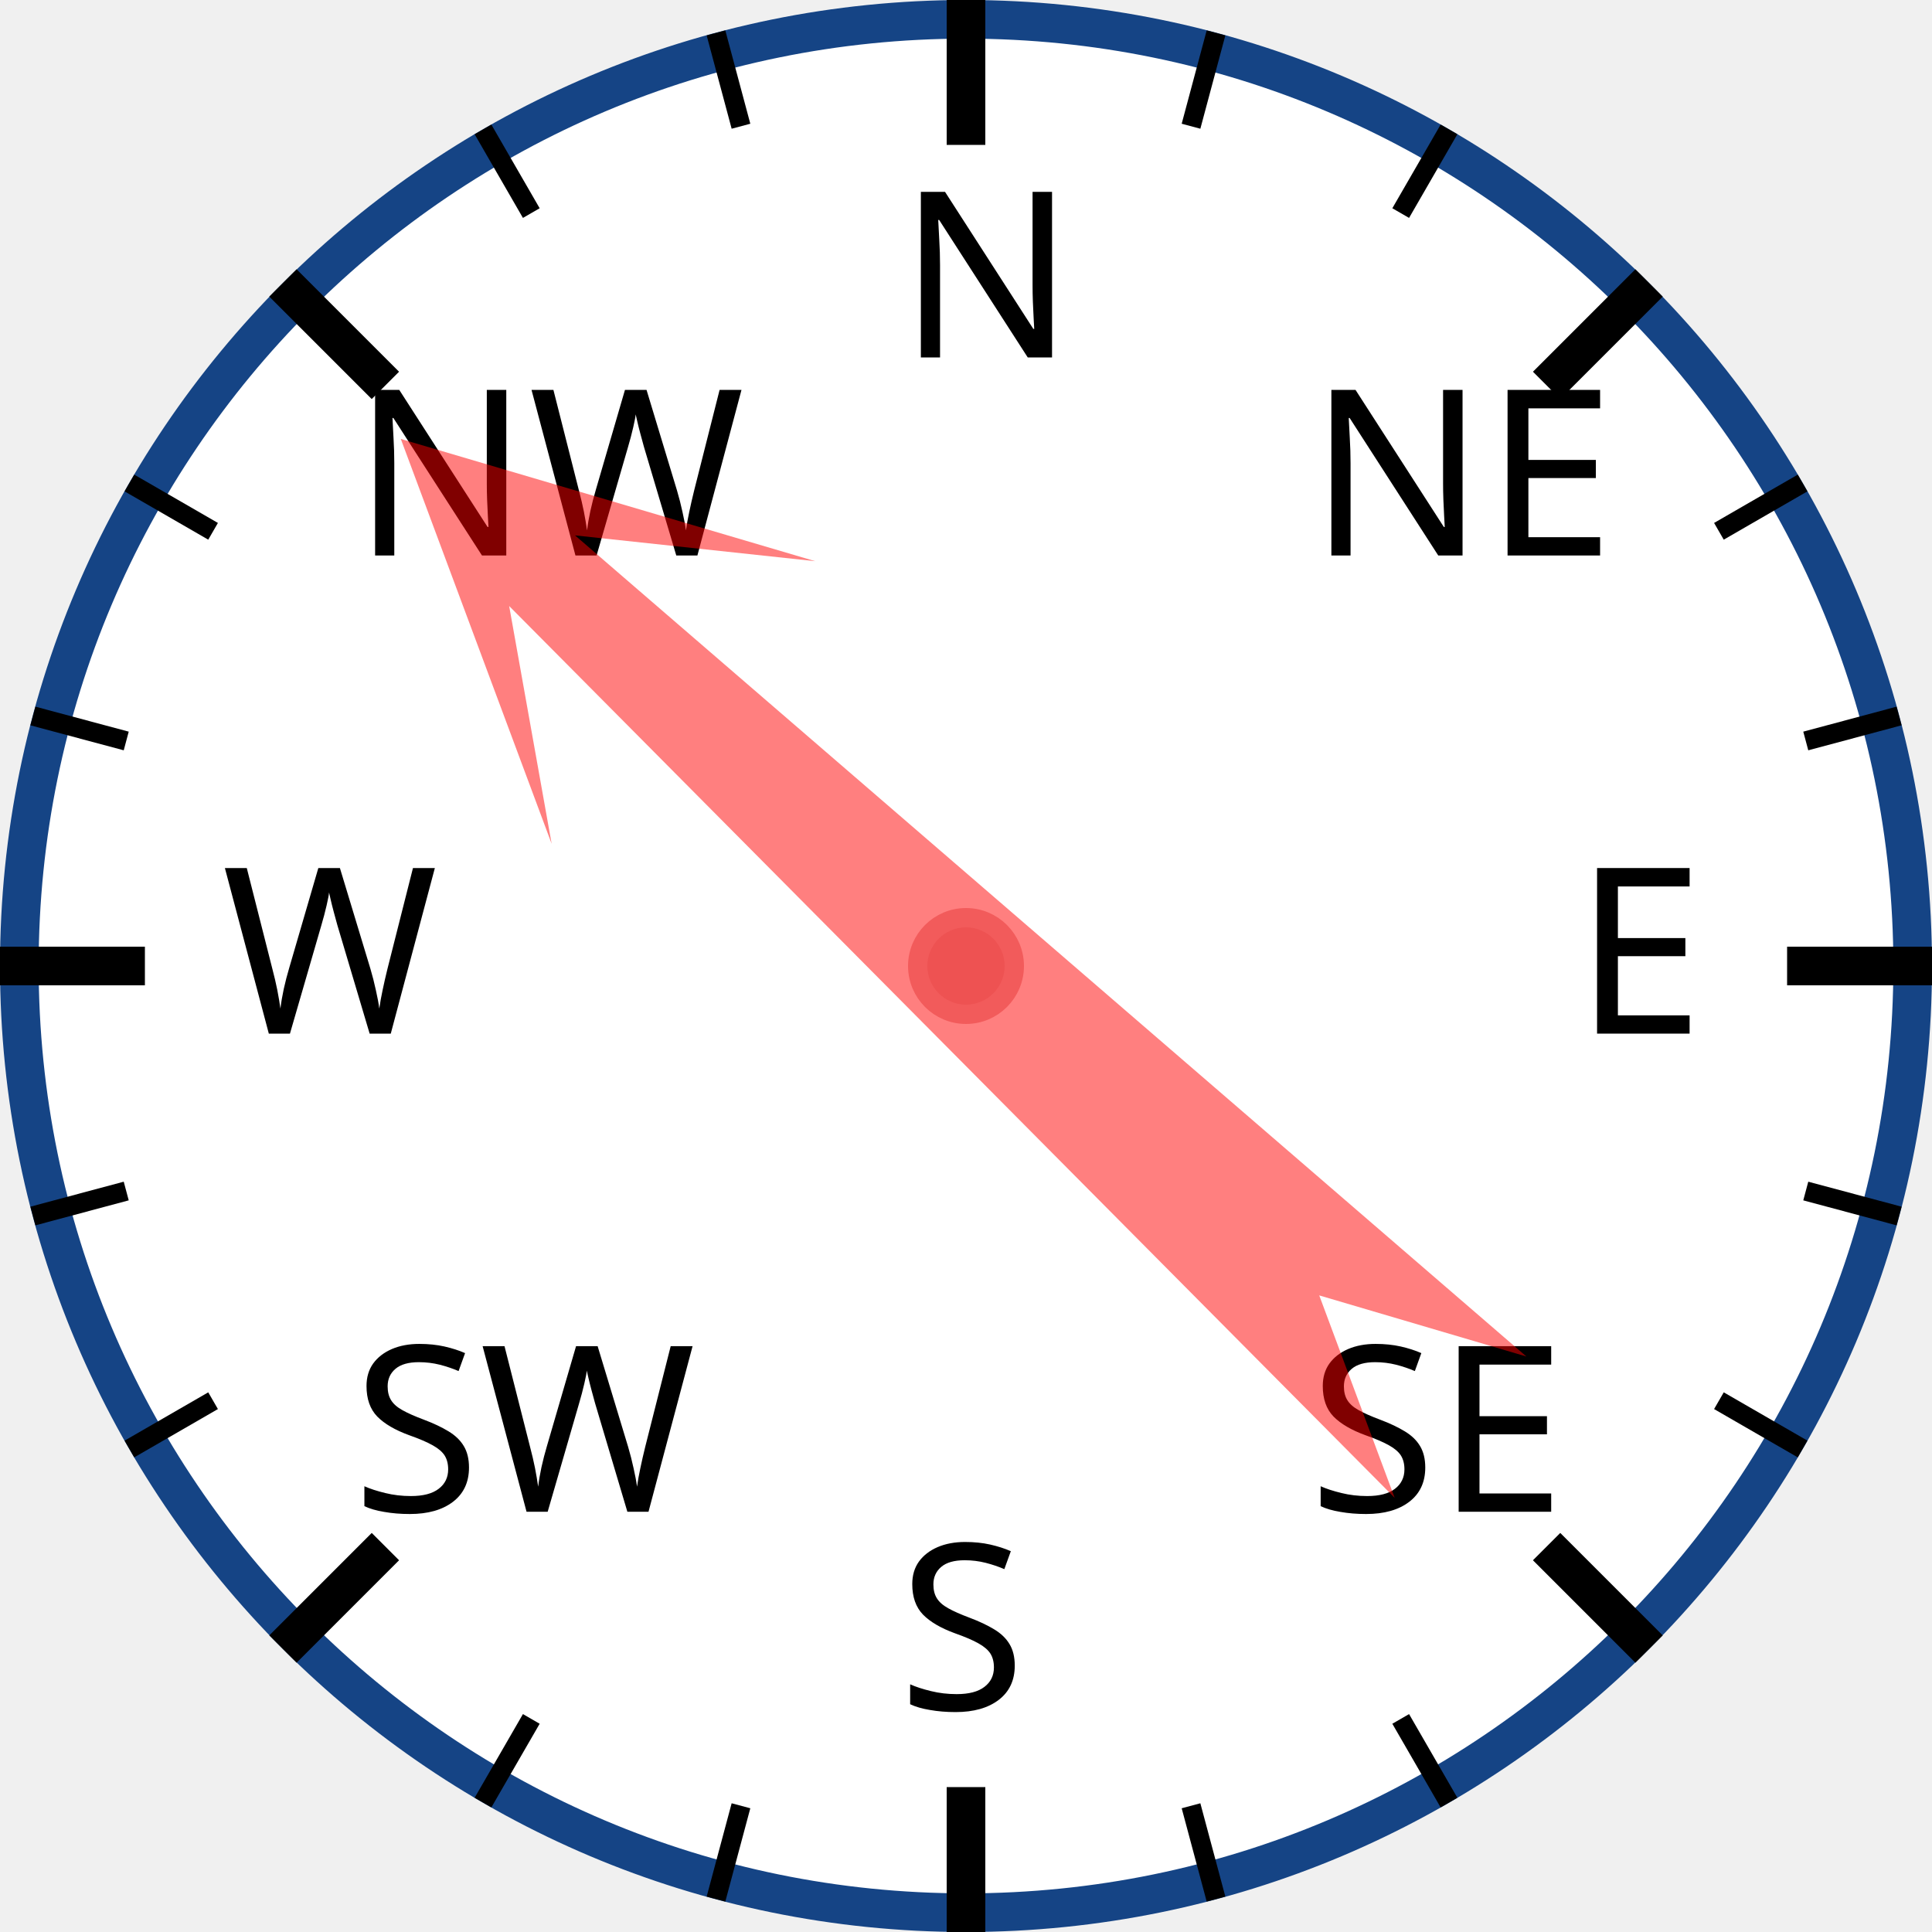
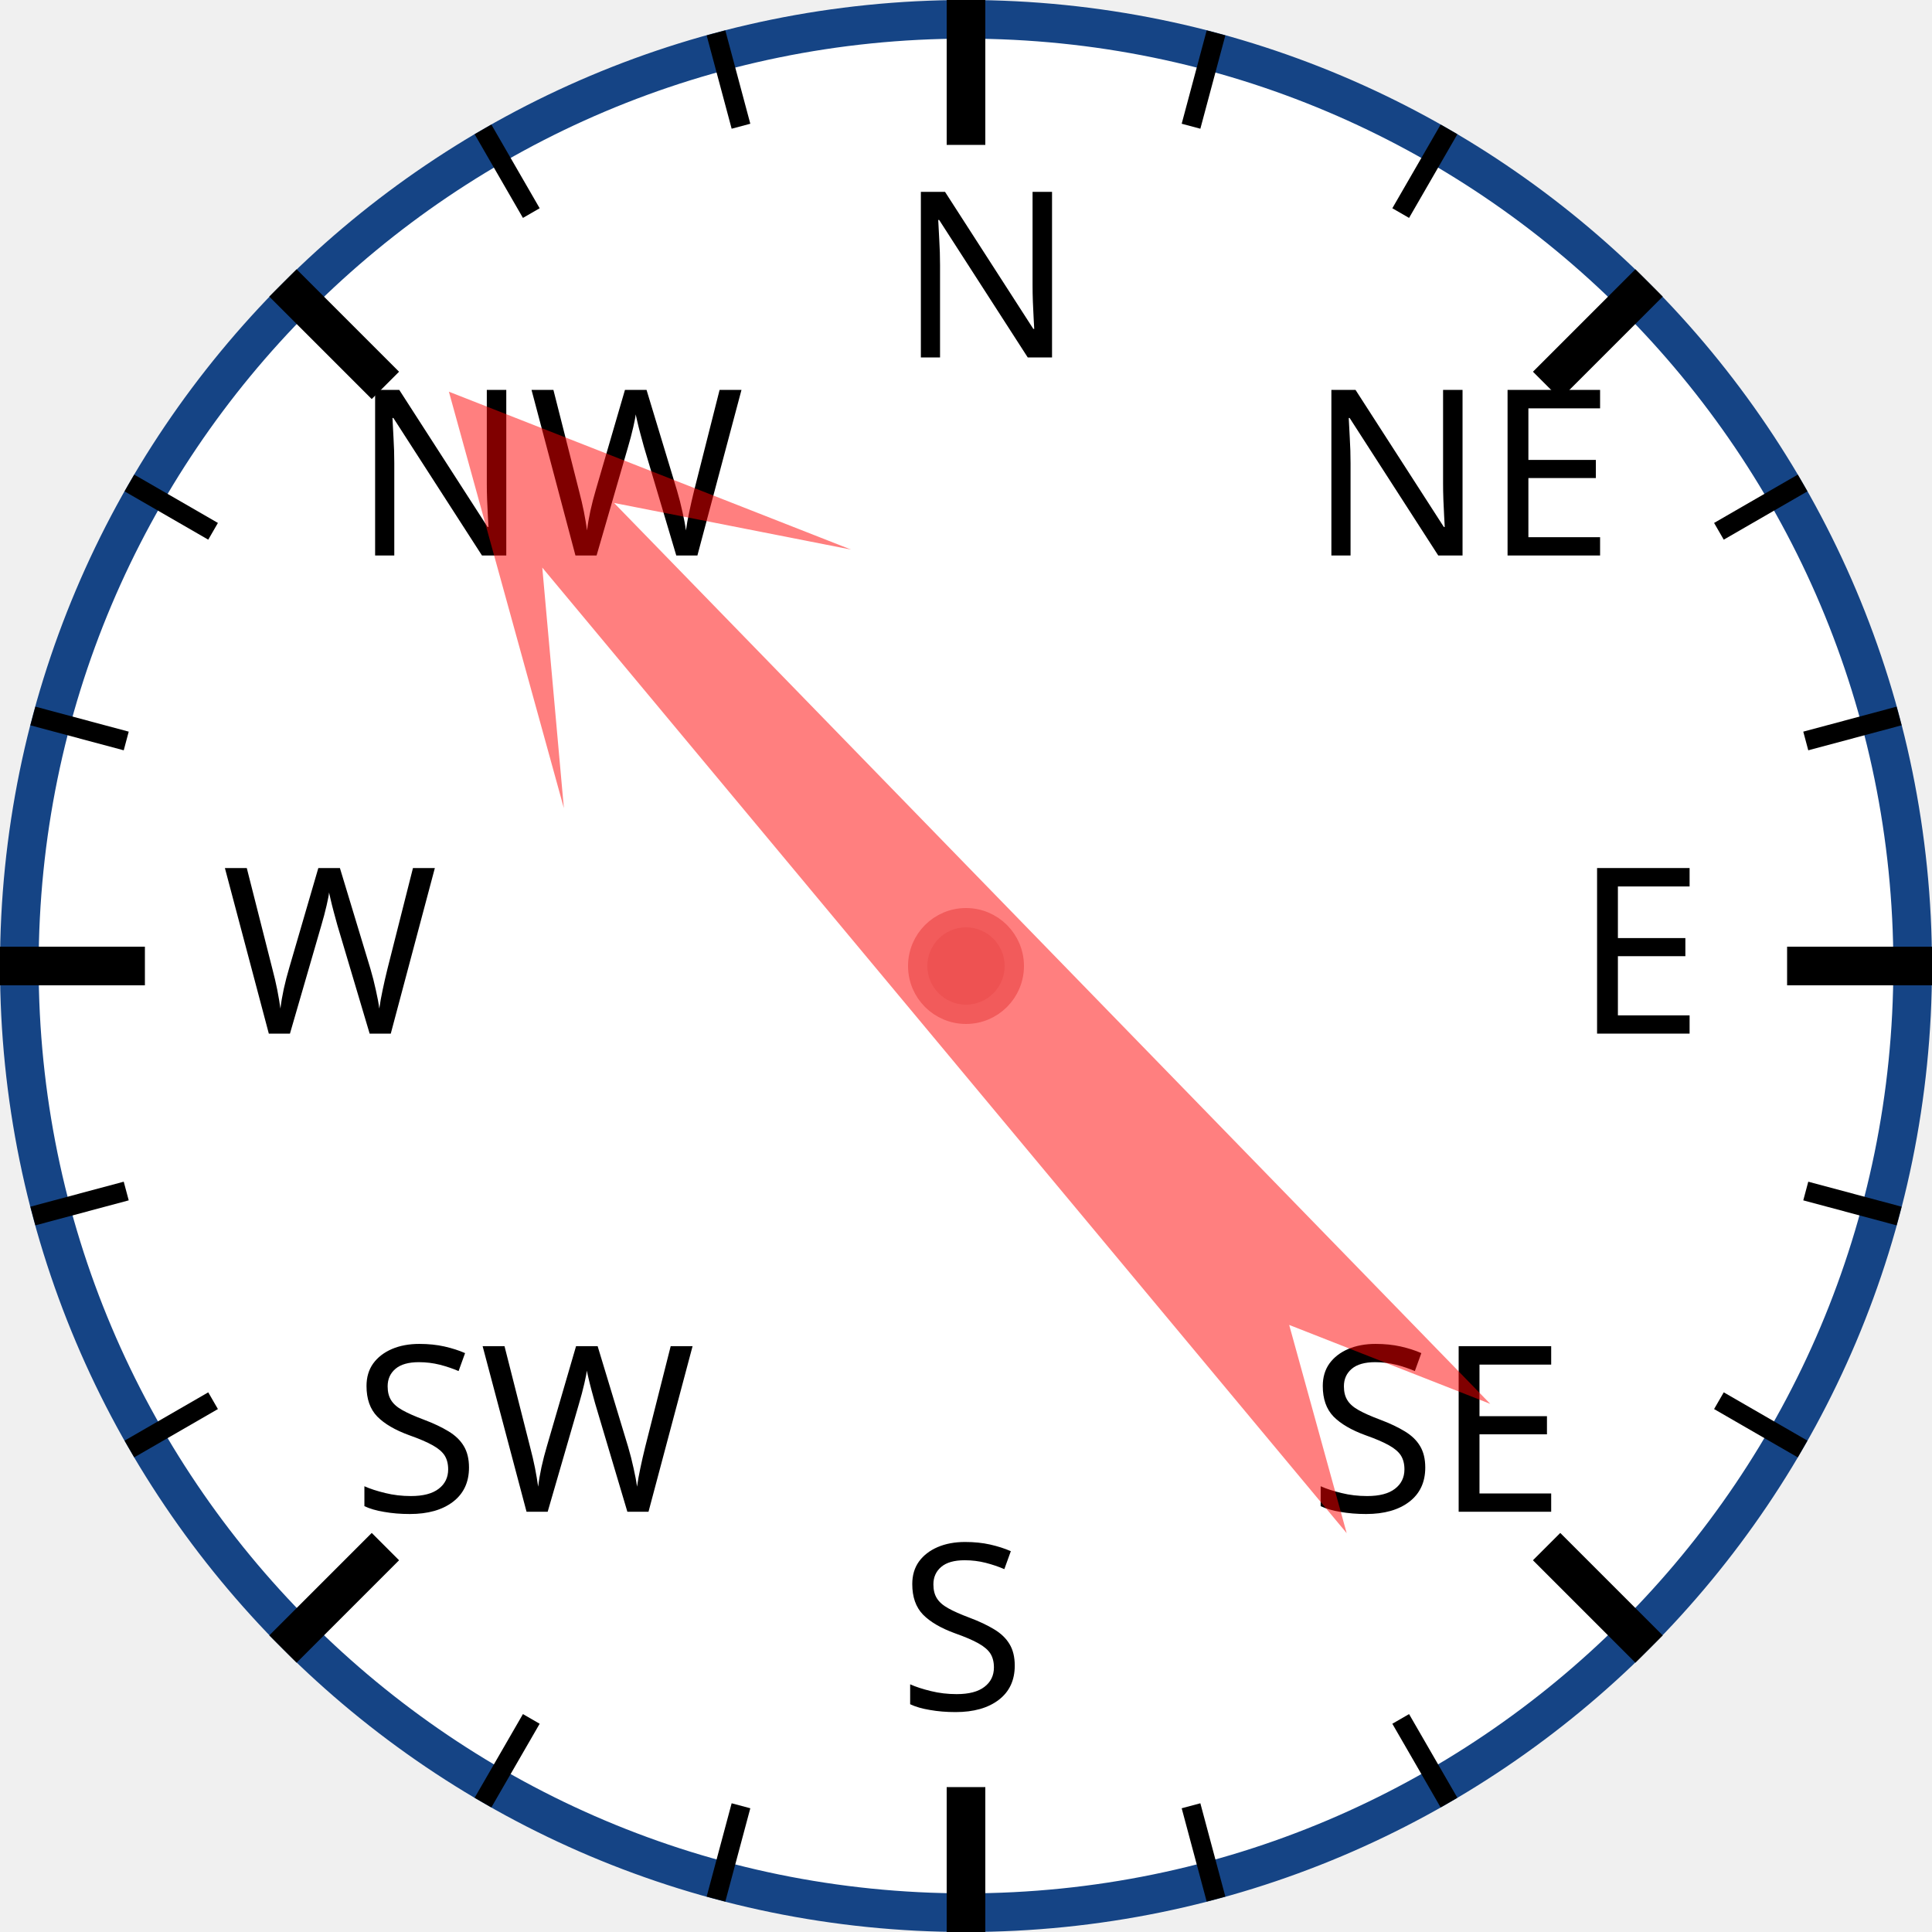
<svg xmlns="http://www.w3.org/2000/svg" width="120px" height="120px" viewBox="0 0 200 200">
  <circle cx="100" cy="100" r="98" style="fill: white; stroke: #154485; stroke-width: 4;" />
  <text x="93.0" y="37.0" style="font-family: sans-serif; font-size: 18pt;">N</text>
  <line x1="100.0" y1="0.0" x2="100.0" y2="15.0" style="stroke: black; stroke-width: 4;" />
  <line x1="74.118" y1="3.407" x2="76.706" y2="13.067" style="stroke: black; stroke-width: 2;" />
  <line x1="50" y1="13.397" x2="55" y2="22.058" style="stroke: black; stroke-width: 2;" />
  <text x="36.503" y="57.503" style="font-family: sans-serif; font-size: 18pt;">NW</text>
  <line x1="29.289" y1="29.289" x2="39.896" y2="39.896" style="stroke: black; stroke-width: 4;" />
  <line x1="13.397" y1="50" x2="22.058" y2="55" style="stroke: black; stroke-width: 2;" />
  <line x1="3.407" y1="74.118" x2="13.067" y2="76.706" style="stroke: black; stroke-width: 2;" />
  <text x="23.0" y="107.0" style="font-family: sans-serif; font-size: 18pt;">W</text>
  <line x1="0.0" y1="100.0" x2="15.0" y2="100.0" style="stroke: black; stroke-width: 4;" />
  <line x1="3.407" y1="125.882" x2="13.067" y2="123.294" style="stroke: black; stroke-width: 2;" />
  <line x1="13.397" y1="150" x2="22.058" y2="145" style="stroke: black; stroke-width: 2;" />
  <text x="36.503" y="156.497" style="font-family: sans-serif; font-size: 18pt;">SW</text>
  <line x1="29.289" y1="170.711" x2="39.896" y2="160.104" style="stroke: black; stroke-width: 4;" />
  <line x1="50" y1="186.603" x2="55" y2="177.942" style="stroke: black; stroke-width: 2;" />
  <line x1="74.118" y1="196.593" x2="76.706" y2="186.933" style="stroke: black; stroke-width: 2;" />
  <text x="93" y="177.0" style="font-family: sans-serif; font-size: 18pt;">S</text>
  <line x1="100" y1="200.0" x2="100" y2="185.0" style="stroke: black; stroke-width: 4;" />
  <line x1="125.882" y1="196.593" x2="123.294" y2="186.933" style="stroke: black; stroke-width: 2;" />
  <line x1="150.0" y1="186.603" x2="145.0" y2="177.942" style="stroke: black; stroke-width: 2;" />
  <text x="135.497" y="156.497" style="font-family: sans-serif; font-size: 18pt;">SE</text>
  <line x1="170.711" y1="170.711" x2="160.104" y2="160.104" style="stroke: black; stroke-width: 4;" />
  <line x1="186.603" y1="150" x2="177.942" y2="145" style="stroke: black; stroke-width: 2;" />
  <line x1="196.593" y1="125.882" x2="186.933" y2="123.294" style="stroke: black; stroke-width: 2;" />
  <text x="163.0" y="107" style="font-family: sans-serif; font-size: 18pt;">E</text>
  <line x1="200.0" y1="100" x2="185.0" y2="100" style="stroke: black; stroke-width: 4;" />
  <line x1="196.593" y1="74.118" x2="186.933" y2="76.706" style="stroke: black; stroke-width: 2;" />
  <line x1="186.603" y1="50" x2="177.942" y2="55" style="stroke: black; stroke-width: 2;" />
  <text x="135.497" y="57.503" style="font-family: sans-serif; font-size: 18pt;">NE</text>
  <line x1="170.711" y1="29.289" x2="160.104" y2="39.896" style="stroke: black; stroke-width: 4;" />
  <line x1="150" y1="13.397" x2="145" y2="22.058" style="stroke: black; stroke-width: 2;" />
  <line x1="125.882" y1="3.407" x2="123.294" y2="13.067" style="stroke: black; stroke-width: 2;" />
-   <polygon points="100 20 120 60 105 40 110 170 100 150 90 170 95 40 80 60" style="fill: red; fill-opacity: 0.5;" transform="rotate(313,100,100)" />
+   <polygon points="100 20 120 60 105 40 110 170 100 150 90 170 95 40 80 60" style="fill: red; fill-opacity: 0.5;" transform="rotate(318,100,100)" />
  <circle cx="100" cy="100" r="5" style="fill: #EE5252; stroke: #F25B5B; stroke-width: 2;" />
</svg>
